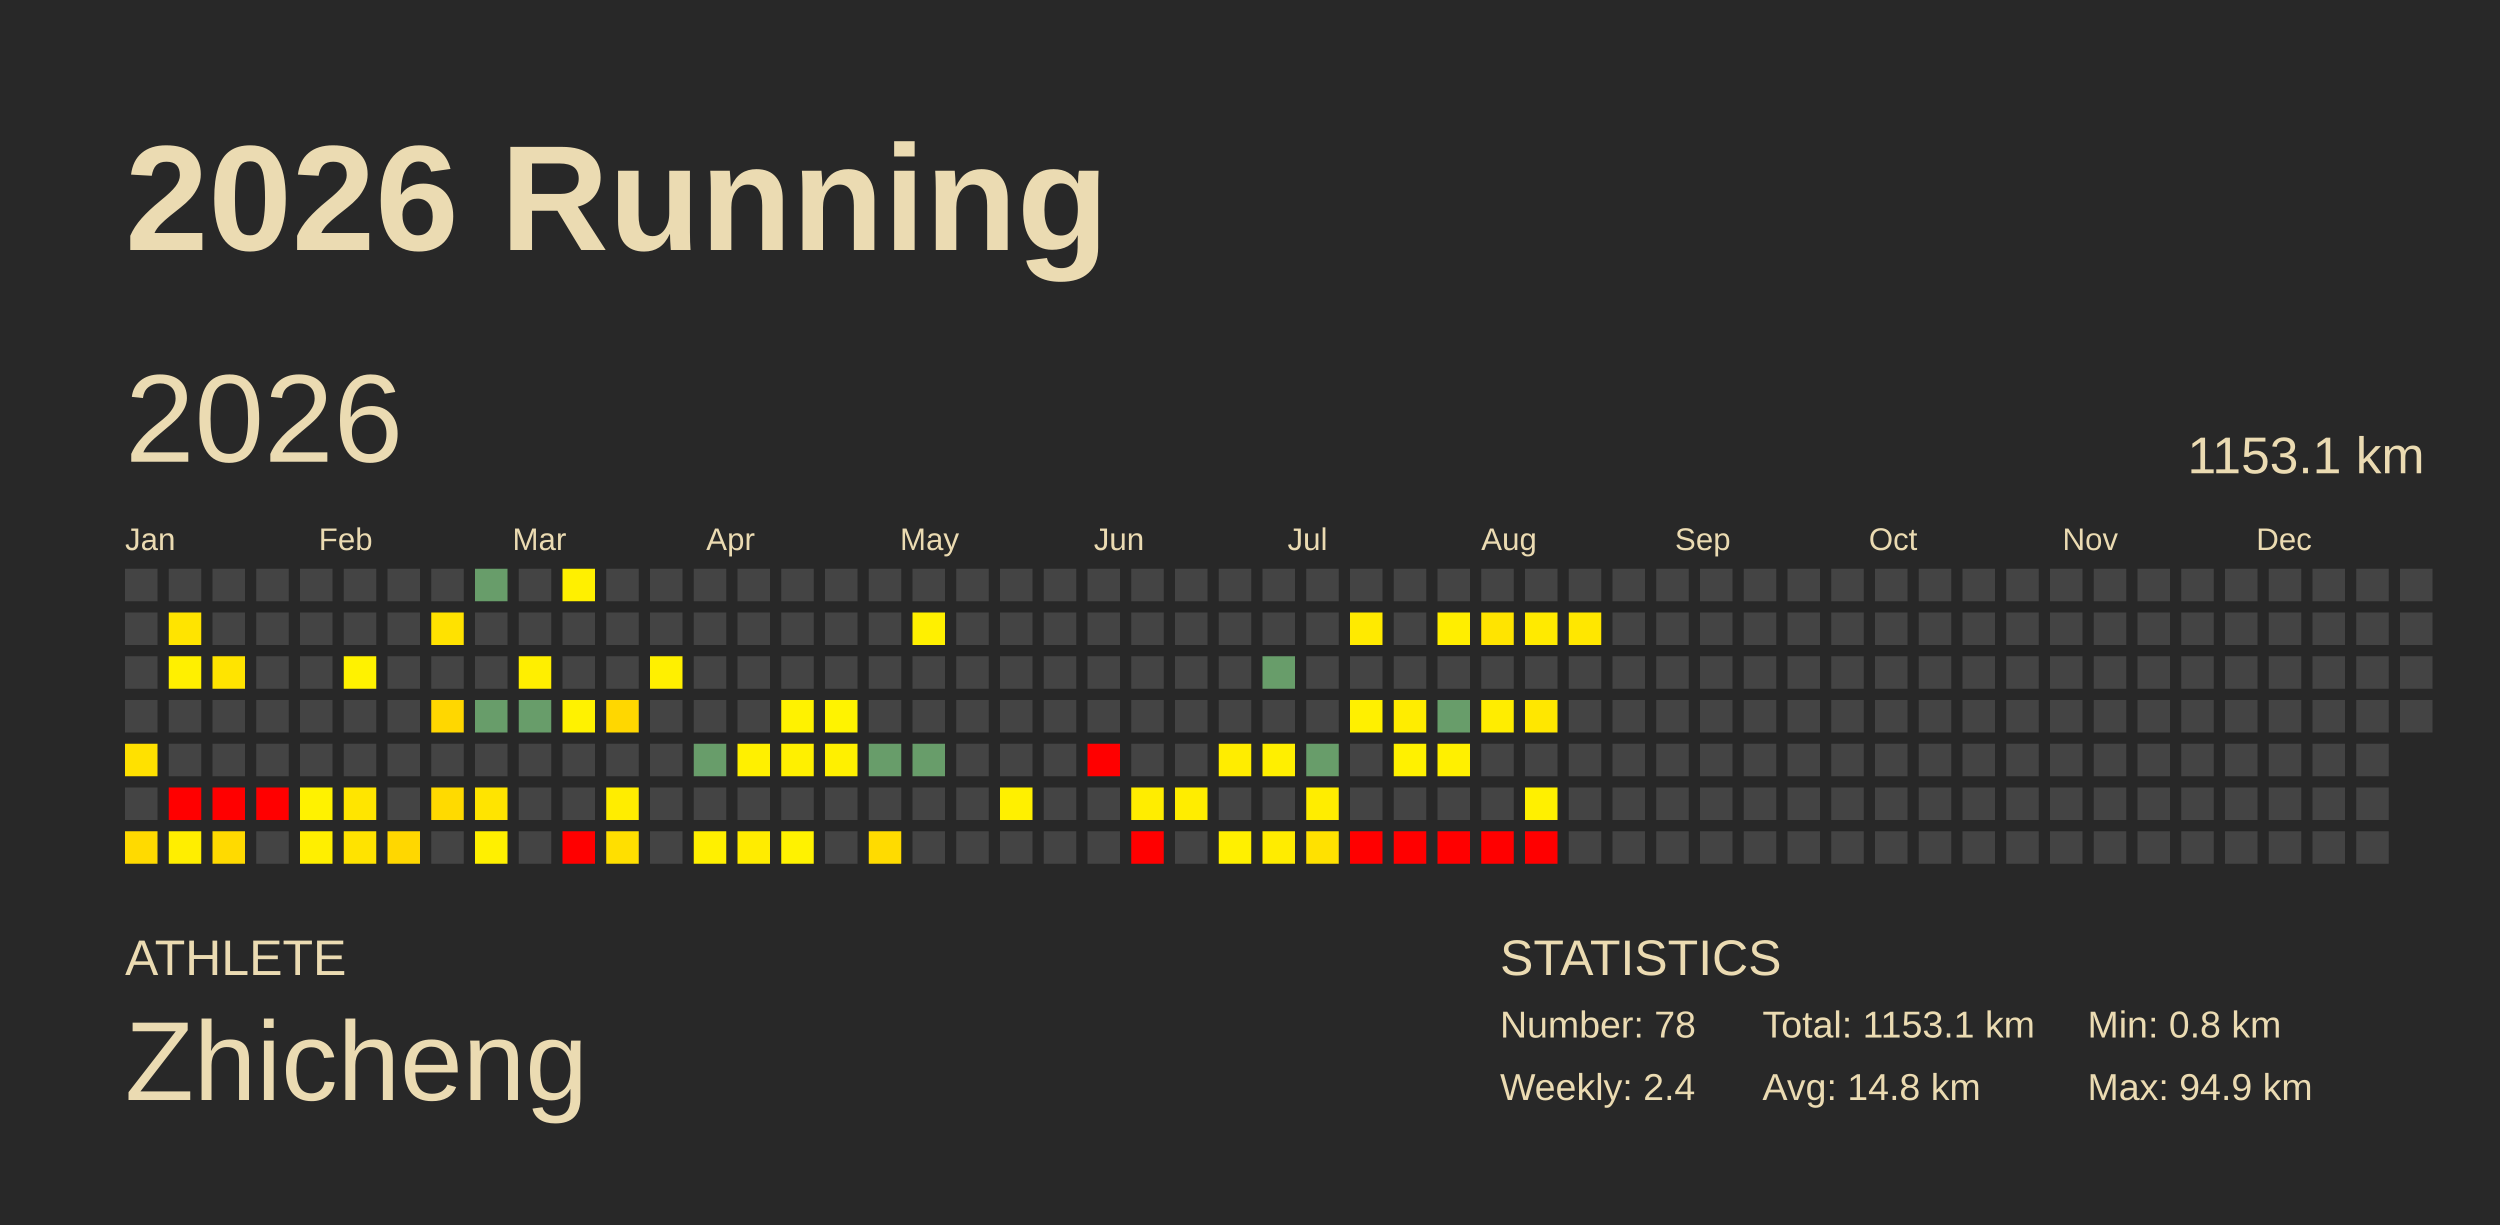
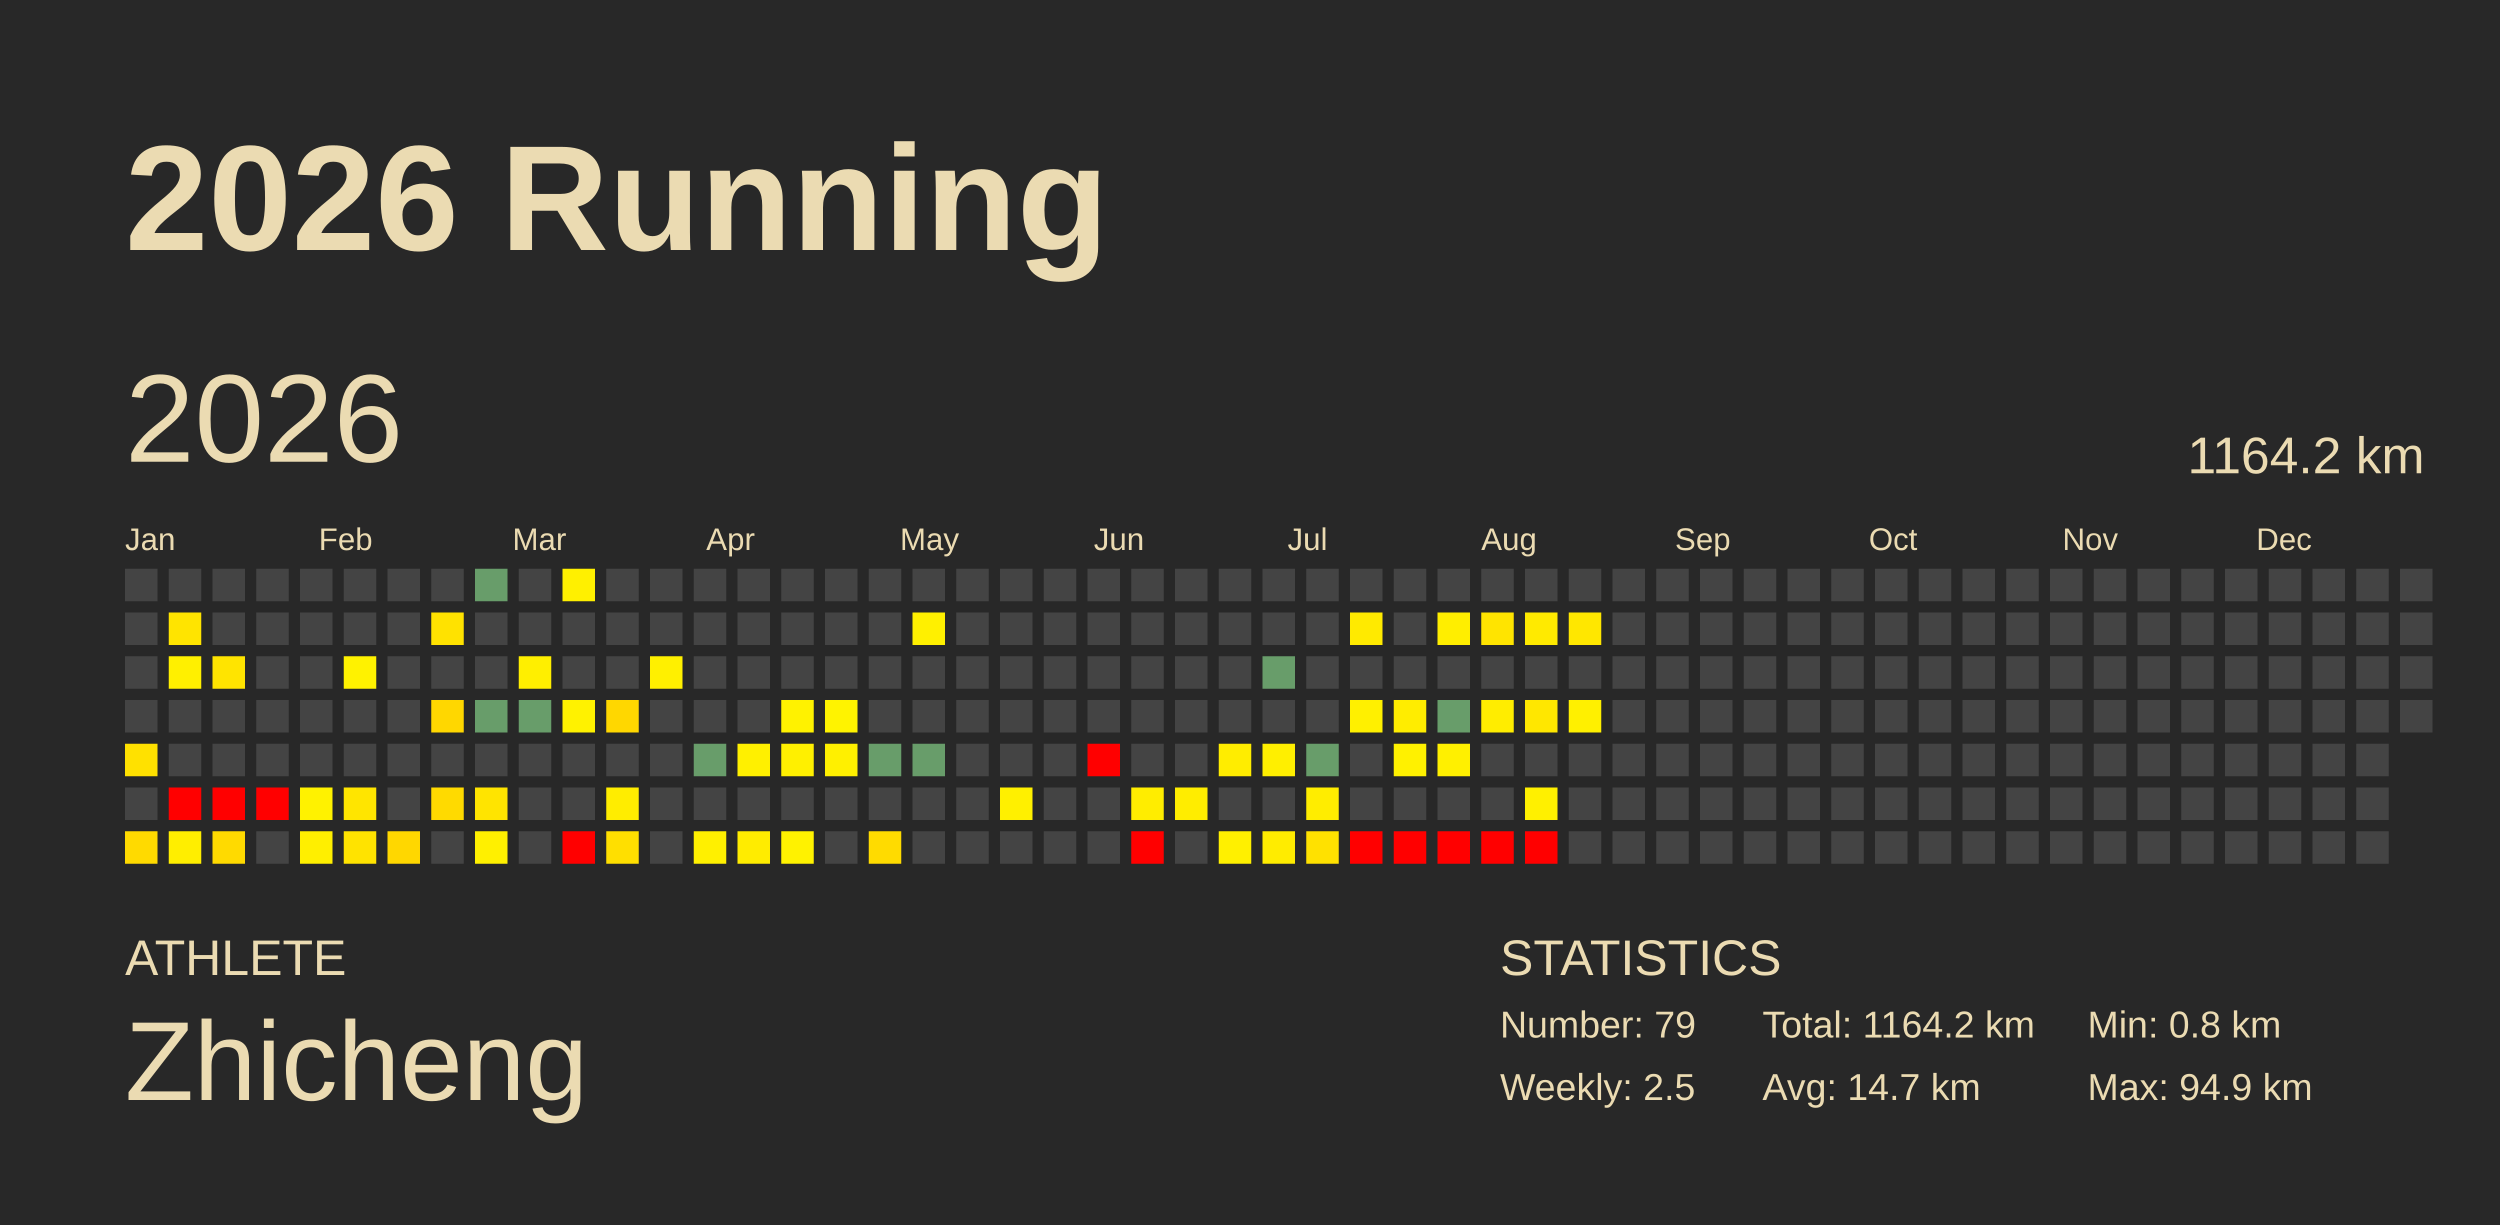
<svg xmlns="http://www.w3.org/2000/svg" baseProfile="full" height="98mm" version="1.1" viewBox="0,0,200,98" width="200mm">
  <defs />
  <rect fill="#282828" height="98" width="200" x="0" y="0" />
  <text fill="#ebdbb2" style="font-size:12px; font-family:Arial; font-weight:bold;" x="10" y="20">2026 Running</text>
  <text fill="#ebdbb2" style="font-size:4px; font-family:Arial" x="10" y="78">ATHLETE</text>
  <text fill="#ebdbb2" style="font-size:9px; font-family:Arial" x="10" y="88">Zhicheng</text>
  <text fill="#ebdbb2" style="font-size:4px; font-family:Arial" x="120" y="78">STATISTICS</text>
-   <text fill="#ebdbb2" style="font-size:3px; font-family:Arial" x="120" y="83">Number: 78</text>
-   <text fill="#ebdbb2" style="font-size:3px; font-family:Arial" x="120" y="88">Weekly: 2.4</text>
-   <text fill="#ebdbb2" style="font-size:3px; font-family:Arial" x="141" y="83">Total: 1153.1 km</text>
-   <text fill="#ebdbb2" style="font-size:3px; font-family:Arial" x="141" y="88">Avg: 14.8 km</text>
+   <text fill="#ebdbb2" style="font-size:3px; font-family:Arial" x="120" y="83">Number: 79</text>
+   <text fill="#ebdbb2" style="font-size:3px; font-family:Arial" x="120" y="88">Weekly: 2.5</text>
+   <text fill="#ebdbb2" style="font-size:3px; font-family:Arial" x="141" y="83">Total: 1164.2 km</text>
+   <text fill="#ebdbb2" style="font-size:3px; font-family:Arial" x="141" y="88">Avg: 14.7 km</text>
  <text fill="#ebdbb2" style="font-size:3px; font-family:Arial" x="167" y="83">Min: 0.8 km</text>
  <text fill="#ebdbb2" style="font-size:3px; font-family:Arial" x="167" y="88">Max: 94.9 km</text>
  <text dominant-baseline="hanging" fill="#ebdbb2" style="font-size:10.0px; font-family:Arial;" x="10" y="30">2026</text>
-   <text dominant-baseline="hanging" fill="#ebdbb2" style="font-size:4.125px; font-family:Arial;" x="175" y="35">1153.1 km</text>
+   <text dominant-baseline="hanging" fill="#ebdbb2" style="font-size:4.125px; font-family:Arial;" x="175" y="35">1164.2 km</text>
  <text fill="#ebdbb2" style="font-size:2.5px; font-family:Arial" x="10.0" y="44">Jan</text>
  <text fill="#ebdbb2" style="font-size:2.5px; font-family:Arial" x="25.5" y="44">Feb</text>
  <text fill="#ebdbb2" style="font-size:2.5px; font-family:Arial" x="41.0" y="44">Mar</text>
  <text fill="#ebdbb2" style="font-size:2.5px; font-family:Arial" x="56.5" y="44">Apr</text>
  <text fill="#ebdbb2" style="font-size:2.5px; font-family:Arial" x="72.0" y="44">May</text>
  <text fill="#ebdbb2" style="font-size:2.5px; font-family:Arial" x="87.5" y="44">Jun</text>
  <text fill="#ebdbb2" style="font-size:2.5px; font-family:Arial" x="103.0" y="44">Jul</text>
  <text fill="#ebdbb2" style="font-size:2.5px; font-family:Arial" x="118.5" y="44">Aug</text>
  <text fill="#ebdbb2" style="font-size:2.5px; font-family:Arial" x="134.0" y="44">Sep</text>
  <text fill="#ebdbb2" style="font-size:2.5px; font-family:Arial" x="149.5" y="44">Oct</text>
  <text fill="#ebdbb2" style="font-size:2.5px; font-family:Arial" x="165.0" y="44">Nov</text>
  <text fill="#ebdbb2" style="font-size:2.5px; font-family:Arial" x="180.5" y="44">Dec</text>
  <rect fill="#444444" height="2.6" width="2.6" x="10.0" y="45.5" />
  <rect fill="#444444" height="2.6" width="2.6" x="10.0" y="49.0" />
  <rect fill="#444444" height="2.6" width="2.6" x="10.0" y="52.5" />
  <rect fill="#444444" height="2.6" width="2.6" x="10.0" y="56.0" />
  <rect fill="#ffe100" height="2.6" width="2.6" x="10.0" y="59.5" />
  <rect fill="#444444" height="2.6" width="2.6" x="10.0" y="63.0" />
  <rect fill="#ffda00" height="2.6" width="2.6" x="10.0" y="66.5" />
  <rect fill="#444444" height="2.6" width="2.6" x="13.5" y="45.5" />
  <rect fill="#ffe400" height="2.6" width="2.6" x="13.5" y="49.0" />
  <rect fill="#fff000" height="2.6" width="2.6" x="13.5" y="52.5" />
  <rect fill="#444444" height="2.6" width="2.6" x="13.5" y="56.0" />
  <rect fill="#444444" height="2.6" width="2.6" x="13.5" y="59.5" />
  <rect fill="red" height="2.6" width="2.6" x="13.5" y="63.0" />
  <rect fill="#ffee00" height="2.6" width="2.6" x="13.5" y="66.5" />
  <rect fill="#444444" height="2.6" width="2.6" x="17.0" y="45.5" />
  <rect fill="#444444" height="2.6" width="2.6" x="17.0" y="49.0" />
  <rect fill="#ffe400" height="2.6" width="2.6" x="17.0" y="52.5" />
  <rect fill="#444444" height="2.6" width="2.6" x="17.0" y="56.0" />
  <rect fill="#444444" height="2.6" width="2.6" x="17.0" y="59.5" />
  <rect fill="red" height="2.6" width="2.6" x="17.0" y="63.0" />
  <rect fill="#ffda00" height="2.6" width="2.6" x="17.0" y="66.5" />
  <rect fill="#444444" height="2.6" width="2.6" x="20.5" y="45.5" />
  <rect fill="#444444" height="2.6" width="2.6" x="20.5" y="49.0" />
  <rect fill="#444444" height="2.6" width="2.6" x="20.5" y="52.5" />
  <rect fill="#444444" height="2.6" width="2.6" x="20.5" y="56.0" />
  <rect fill="#444444" height="2.6" width="2.6" x="20.5" y="59.5" />
  <rect fill="red" height="2.6" width="2.6" x="20.5" y="63.0" />
  <rect fill="#444444" height="2.6" width="2.6" x="20.5" y="66.5" />
  <rect fill="#444444" height="2.6" width="2.6" x="24.0" y="45.5" />
  <rect fill="#444444" height="2.6" width="2.6" x="24.0" y="49.0" />
  <rect fill="#444444" height="2.6" width="2.6" x="24.0" y="52.5" />
  <rect fill="#444444" height="2.6" width="2.6" x="24.0" y="56.0" />
  <rect fill="#444444" height="2.6" width="2.6" x="24.0" y="59.5" />
  <rect fill="#fff200" height="2.6" width="2.6" x="24.0" y="63.0" />
  <rect fill="#ffef00" height="2.6" width="2.6" x="24.0" y="66.5" />
  <rect fill="#444444" height="2.6" width="2.6" x="27.5" y="45.5" />
  <rect fill="#444444" height="2.6" width="2.6" x="27.5" y="49.0" />
  <rect fill="#fff200" height="2.6" width="2.6" x="27.5" y="52.5" />
  <rect fill="#444444" height="2.6" width="2.6" x="27.5" y="56.0" />
  <rect fill="#444444" height="2.6" width="2.6" x="27.5" y="59.5" />
  <rect fill="#ffe500" height="2.6" width="2.6" x="27.5" y="63.0" />
  <rect fill="#ffe300" height="2.6" width="2.6" x="27.5" y="66.5" />
  <rect fill="#444444" height="2.6" width="2.6" x="31.0" y="45.5" />
  <rect fill="#444444" height="2.6" width="2.6" x="31.0" y="49.0" />
  <rect fill="#444444" height="2.6" width="2.6" x="31.0" y="52.5" />
  <rect fill="#444444" height="2.6" width="2.6" x="31.0" y="56.0" />
  <rect fill="#444444" height="2.6" width="2.6" x="31.0" y="59.5" />
  <rect fill="#444444" height="2.6" width="2.6" x="31.0" y="63.0" />
  <rect fill="#ffd700" height="2.6" width="2.6" x="31.0" y="66.5" />
  <rect fill="#444444" height="2.6" width="2.6" x="34.5" y="45.5" />
  <rect fill="#ffe200" height="2.6" width="2.6" x="34.5" y="49.0" />
  <rect fill="#444444" height="2.6" width="2.6" x="34.5" y="52.5" />
  <rect fill="#ffd700" height="2.6" width="2.6" x="34.5" y="56.0" />
  <rect fill="#444444" height="2.6" width="2.6" x="34.5" y="59.5" />
  <rect fill="#ffda00" height="2.6" width="2.6" x="34.5" y="63.0" />
  <rect fill="#444444" height="2.6" width="2.6" x="34.5" y="66.5" />
  <rect fill="#689d6a" height="2.6" width="2.6" x="38.0" y="45.5" />
  <rect fill="#444444" height="2.6" width="2.6" x="38.0" y="49.0" />
  <rect fill="#444444" height="2.6" width="2.6" x="38.0" y="52.5" />
  <rect fill="#689d6a" height="2.6" width="2.6" x="38.0" y="56.0" />
  <rect fill="#444444" height="2.6" width="2.6" x="38.0" y="59.5" />
  <rect fill="#ffe400" height="2.6" width="2.6" x="38.0" y="63.0" />
  <rect fill="#fff000" height="2.6" width="2.6" x="38.0" y="66.5" />
  <rect fill="#444444" height="2.6" width="2.6" x="41.5" y="45.5" />
  <rect fill="#444444" height="2.6" width="2.6" x="41.5" y="49.0" />
  <rect fill="#ffef00" height="2.6" width="2.6" x="41.5" y="52.5" />
  <rect fill="#689d6a" height="2.6" width="2.6" x="41.5" y="56.0" />
  <rect fill="#444444" height="2.6" width="2.6" x="41.5" y="59.5" />
  <rect fill="#444444" height="2.6" width="2.6" x="41.5" y="63.0" />
  <rect fill="#444444" height="2.6" width="2.6" x="41.5" y="66.5" />
  <rect fill="#fff000" height="2.6" width="2.6" x="45.0" y="45.5" />
  <rect fill="#444444" height="2.6" width="2.6" x="45.0" y="49.0" />
  <rect fill="#444444" height="2.6" width="2.6" x="45.0" y="52.5" />
  <rect fill="#fff200" height="2.6" width="2.6" x="45.0" y="56.0" />
  <rect fill="#444444" height="2.6" width="2.6" x="45.0" y="59.5" />
  <rect fill="#444444" height="2.6" width="2.6" x="45.0" y="63.0" />
  <rect fill="red" height="2.6" width="2.6" x="45.0" y="66.5" />
  <rect fill="#444444" height="2.6" width="2.6" x="48.5" y="45.5" />
  <rect fill="#444444" height="2.6" width="2.6" x="48.5" y="49.0" />
  <rect fill="#444444" height="2.6" width="2.6" x="48.5" y="52.5" />
  <rect fill="#ffd700" height="2.6" width="2.6" x="48.5" y="56.0" />
  <rect fill="#444444" height="2.6" width="2.6" x="48.5" y="59.5" />
  <rect fill="#ffed00" height="2.6" width="2.6" x="48.5" y="63.0" />
  <rect fill="#ffdf00" height="2.6" width="2.6" x="48.5" y="66.5" />
  <rect fill="#444444" height="2.6" width="2.6" x="52.0" y="45.5" />
  <rect fill="#444444" height="2.6" width="2.6" x="52.0" y="49.0" />
  <rect fill="#fff000" height="2.6" width="2.6" x="52.0" y="52.5" />
  <rect fill="#444444" height="2.6" width="2.6" x="52.0" y="56.0" />
  <rect fill="#444444" height="2.6" width="2.6" x="52.0" y="59.5" />
  <rect fill="#444444" height="2.6" width="2.6" x="52.0" y="63.0" />
  <rect fill="#444444" height="2.6" width="2.6" x="52.0" y="66.5" />
  <rect fill="#444444" height="2.6" width="2.6" x="55.5" y="45.5" />
  <rect fill="#444444" height="2.6" width="2.6" x="55.5" y="49.0" />
  <rect fill="#444444" height="2.6" width="2.6" x="55.5" y="52.5" />
  <rect fill="#444444" height="2.6" width="2.6" x="55.5" y="56.0" />
  <rect fill="#689d6a" height="2.6" width="2.6" x="55.5" y="59.5" />
  <rect fill="#444444" height="2.6" width="2.6" x="55.5" y="63.0" />
  <rect fill="#fff000" height="2.6" width="2.6" x="55.5" y="66.5" />
  <rect fill="#444444" height="2.6" width="2.6" x="59.0" y="45.5" />
  <rect fill="#444444" height="2.6" width="2.6" x="59.0" y="49.0" />
  <rect fill="#444444" height="2.6" width="2.6" x="59.0" y="52.5" />
  <rect fill="#444444" height="2.6" width="2.6" x="59.0" y="56.0" />
  <rect fill="#fff000" height="2.6" width="2.6" x="59.0" y="59.5" />
  <rect fill="#444444" height="2.6" width="2.6" x="59.0" y="63.0" />
  <rect fill="#ffec00" height="2.6" width="2.6" x="59.0" y="66.5" />
  <rect fill="#444444" height="2.6" width="2.6" x="62.5" y="45.5" />
  <rect fill="#444444" height="2.6" width="2.6" x="62.5" y="49.0" />
  <rect fill="#444444" height="2.6" width="2.6" x="62.5" y="52.5" />
  <rect fill="#fff200" height="2.6" width="2.6" x="62.5" y="56.0" />
  <rect fill="#fff000" height="2.6" width="2.6" x="62.5" y="59.5" />
  <rect fill="#444444" height="2.6" width="2.6" x="62.5" y="63.0" />
  <rect fill="#fff200" height="2.6" width="2.6" x="62.5" y="66.5" />
  <rect fill="#444444" height="2.6" width="2.6" x="66.0" y="45.5" />
  <rect fill="#444444" height="2.6" width="2.6" x="66.0" y="49.0" />
  <rect fill="#444444" height="2.6" width="2.6" x="66.0" y="52.5" />
  <rect fill="#fff300" height="2.6" width="2.6" x="66.0" y="56.0" />
  <rect fill="#fff000" height="2.6" width="2.6" x="66.0" y="59.5" />
  <rect fill="#444444" height="2.6" width="2.6" x="66.0" y="63.0" />
  <rect fill="#444444" height="2.6" width="2.6" x="66.0" y="66.5" />
  <rect fill="#444444" height="2.6" width="2.6" x="69.5" y="45.5" />
  <rect fill="#444444" height="2.6" width="2.6" x="69.5" y="49.0" />
  <rect fill="#444444" height="2.6" width="2.6" x="69.5" y="52.5" />
  <rect fill="#444444" height="2.6" width="2.6" x="69.5" y="56.0" />
  <rect fill="#689d6a" height="2.6" width="2.6" x="69.5" y="59.5" />
  <rect fill="#444444" height="2.6" width="2.6" x="69.5" y="63.0" />
  <rect fill="#ffdb00" height="2.6" width="2.6" x="69.5" y="66.5" />
  <rect fill="#444444" height="2.6" width="2.6" x="73.0" y="45.5" />
  <rect fill="#fff000" height="2.6" width="2.6" x="73.0" y="49.0" />
  <rect fill="#444444" height="2.6" width="2.6" x="73.0" y="52.5" />
  <rect fill="#444444" height="2.6" width="2.6" x="73.0" y="56.0" />
  <rect fill="#689d6a" height="2.6" width="2.6" x="73.0" y="59.5" />
  <rect fill="#444444" height="2.6" width="2.6" x="73.0" y="63.0" />
  <rect fill="#444444" height="2.6" width="2.6" x="73.0" y="66.5" />
  <rect fill="#444444" height="2.6" width="2.6" x="76.5" y="45.5" />
  <rect fill="#444444" height="2.6" width="2.6" x="76.5" y="49.0" />
  <rect fill="#444444" height="2.6" width="2.6" x="76.5" y="52.5" />
  <rect fill="#444444" height="2.6" width="2.6" x="76.5" y="56.0" />
  <rect fill="#444444" height="2.6" width="2.6" x="76.5" y="59.5" />
  <rect fill="#444444" height="2.6" width="2.6" x="76.5" y="63.0" />
  <rect fill="#444444" height="2.6" width="2.6" x="76.5" y="66.5" />
  <rect fill="#444444" height="2.6" width="2.6" x="80.0" y="45.5" />
  <rect fill="#444444" height="2.6" width="2.6" x="80.0" y="49.0" />
  <rect fill="#444444" height="2.6" width="2.6" x="80.0" y="52.5" />
  <rect fill="#444444" height="2.6" width="2.6" x="80.0" y="56.0" />
  <rect fill="#444444" height="2.6" width="2.6" x="80.0" y="59.5" />
  <rect fill="#fff000" height="2.6" width="2.6" x="80.0" y="63.0" />
  <rect fill="#444444" height="2.6" width="2.6" x="80.0" y="66.5" />
  <rect fill="#444444" height="2.6" width="2.6" x="83.5" y="45.5" />
  <rect fill="#444444" height="2.6" width="2.6" x="83.5" y="49.0" />
  <rect fill="#444444" height="2.6" width="2.6" x="83.5" y="52.5" />
  <rect fill="#444444" height="2.6" width="2.6" x="83.5" y="56.0" />
  <rect fill="#444444" height="2.6" width="2.6" x="83.5" y="59.5" />
  <rect fill="#444444" height="2.6" width="2.6" x="83.5" y="63.0" />
  <rect fill="#444444" height="2.6" width="2.6" x="83.5" y="66.5" />
  <rect fill="#444444" height="2.6" width="2.6" x="87.0" y="45.5" />
  <rect fill="#444444" height="2.6" width="2.6" x="87.0" y="49.0" />
  <rect fill="#444444" height="2.6" width="2.6" x="87.0" y="52.5" />
  <rect fill="#444444" height="2.6" width="2.6" x="87.0" y="56.0" />
  <rect fill="red" height="2.6" width="2.6" x="87.0" y="59.5" />
  <rect fill="#444444" height="2.6" width="2.6" x="87.0" y="63.0" />
  <rect fill="#444444" height="2.6" width="2.6" x="87.0" y="66.5" />
  <rect fill="#444444" height="2.6" width="2.6" x="90.5" y="45.5" />
  <rect fill="#444444" height="2.6" width="2.6" x="90.5" y="49.0" />
  <rect fill="#444444" height="2.6" width="2.6" x="90.5" y="52.5" />
  <rect fill="#444444" height="2.6" width="2.6" x="90.5" y="56.0" />
  <rect fill="#444444" height="2.6" width="2.6" x="90.5" y="59.5" />
  <rect fill="#ffed00" height="2.6" width="2.6" x="90.5" y="63.0" />
  <rect fill="red" height="2.6" width="2.6" x="90.5" y="66.5" />
  <rect fill="#444444" height="2.6" width="2.6" x="94.0" y="45.5" />
  <rect fill="#444444" height="2.6" width="2.6" x="94.0" y="49.0" />
  <rect fill="#444444" height="2.6" width="2.6" x="94.0" y="52.5" />
  <rect fill="#444444" height="2.6" width="2.6" x="94.0" y="56.0" />
  <rect fill="#444444" height="2.6" width="2.6" x="94.0" y="59.5" />
  <rect fill="#ffed00" height="2.6" width="2.6" x="94.0" y="63.0" />
  <rect fill="#444444" height="2.6" width="2.6" x="94.0" y="66.5" />
  <rect fill="#444444" height="2.6" width="2.6" x="97.5" y="45.5" />
  <rect fill="#444444" height="2.6" width="2.6" x="97.5" y="49.0" />
  <rect fill="#444444" height="2.6" width="2.6" x="97.5" y="52.5" />
  <rect fill="#444444" height="2.6" width="2.6" x="97.5" y="56.0" />
  <rect fill="#ffed00" height="2.6" width="2.6" x="97.5" y="59.5" />
  <rect fill="#444444" height="2.6" width="2.6" x="97.5" y="63.0" />
  <rect fill="#fff000" height="2.6" width="2.6" x="97.5" y="66.5" />
  <rect fill="#444444" height="2.6" width="2.6" x="101.0" y="45.5" />
  <rect fill="#444444" height="2.6" width="2.6" x="101.0" y="49.0" />
  <rect fill="#689d6a" height="2.6" width="2.6" x="101.0" y="52.5" />
  <rect fill="#444444" height="2.6" width="2.6" x="101.0" y="56.0" />
  <rect fill="#ffef00" height="2.6" width="2.6" x="101.0" y="59.5" />
  <rect fill="#444444" height="2.6" width="2.6" x="101.0" y="63.0" />
  <rect fill="#ffec00" height="2.6" width="2.6" x="101.0" y="66.5" />
  <rect fill="#444444" height="2.6" width="2.6" x="104.5" y="45.5" />
  <rect fill="#444444" height="2.6" width="2.6" x="104.5" y="49.0" />
  <rect fill="#444444" height="2.6" width="2.6" x="104.5" y="52.5" />
  <rect fill="#444444" height="2.6" width="2.6" x="104.5" y="56.0" />
  <rect fill="#689d6a" height="2.6" width="2.6" x="104.5" y="59.5" />
  <rect fill="#ffed00" height="2.6" width="2.6" x="104.5" y="63.0" />
  <rect fill="#ffe100" height="2.6" width="2.6" x="104.5" y="66.5" />
  <rect fill="#444444" height="2.6" width="2.6" x="108.0" y="45.5" />
  <rect fill="#ffea00" height="2.6" width="2.6" x="108.0" y="49.0" />
  <rect fill="#444444" height="2.6" width="2.6" x="108.0" y="52.5" />
  <rect fill="#fff000" height="2.6" width="2.6" x="108.0" y="56.0" />
  <rect fill="#444444" height="2.6" width="2.6" x="108.0" y="59.5" />
  <rect fill="#444444" height="2.6" width="2.6" x="108.0" y="63.0" />
  <rect fill="red" height="2.6" width="2.6" x="108.0" y="66.5" />
  <rect fill="#444444" height="2.6" width="2.6" x="111.5" y="45.5" />
  <rect fill="#444444" height="2.6" width="2.6" x="111.5" y="49.0" />
  <rect fill="#444444" height="2.6" width="2.6" x="111.5" y="52.5" />
  <rect fill="#ffed00" height="2.6" width="2.6" x="111.5" y="56.0" />
  <rect fill="#fff100" height="2.6" width="2.6" x="111.5" y="59.5" />
  <rect fill="#444444" height="2.6" width="2.6" x="111.5" y="63.0" />
  <rect fill="red" height="2.6" width="2.6" x="111.5" y="66.5" />
  <rect fill="#444444" height="2.6" width="2.6" x="115.0" y="45.5" />
  <rect fill="#ffee00" height="2.6" width="2.6" x="115.0" y="49.0" />
  <rect fill="#444444" height="2.6" width="2.6" x="115.0" y="52.5" />
  <rect fill="#689d6a" height="2.6" width="2.6" x="115.0" y="56.0" />
  <rect fill="#fff000" height="2.6" width="2.6" x="115.0" y="59.5" />
  <rect fill="#444444" height="2.6" width="2.6" x="115.0" y="63.0" />
  <rect fill="red" height="2.6" width="2.6" x="115.0" y="66.5" />
  <rect fill="#444444" height="2.6" width="2.6" x="118.5" y="45.5" />
  <rect fill="#ffe400" height="2.6" width="2.6" x="118.5" y="49.0" />
  <rect fill="#444444" height="2.6" width="2.6" x="118.5" y="52.5" />
  <rect fill="#ffed00" height="2.6" width="2.6" x="118.5" y="56.0" />
  <rect fill="#444444" height="2.6" width="2.6" x="118.5" y="59.5" />
  <rect fill="#444444" height="2.6" width="2.6" x="118.5" y="63.0" />
  <rect fill="red" height="2.6" width="2.6" x="118.5" y="66.5" />
  <rect fill="#444444" height="2.6" width="2.6" x="122.0" y="45.5" />
  <rect fill="#ffea00" height="2.6" width="2.6" x="122.0" y="49.0" />
  <rect fill="#444444" height="2.6" width="2.6" x="122.0" y="52.5" />
  <rect fill="#ffe700" height="2.6" width="2.6" x="122.0" y="56.0" />
  <rect fill="#444444" height="2.6" width="2.6" x="122.0" y="59.5" />
  <rect fill="#fff000" height="2.6" width="2.6" x="122.0" y="63.0" />
  <rect fill="red" height="2.6" width="2.6" x="122.0" y="66.5" />
  <rect fill="#444444" height="2.6" width="2.6" x="125.5" y="45.5" />
  <rect fill="#ffe700" height="2.6" width="2.6" x="125.5" y="49.0" />
  <rect fill="#444444" height="2.6" width="2.6" x="125.5" y="52.5" />
-   <rect fill="#444444" height="2.6" width="2.6" x="125.5" y="56.0" />
+   <rect fill="#fff000" height="2.6" width="2.6" x="125.5" y="56.0" />
  <rect fill="#444444" height="2.6" width="2.6" x="125.5" y="59.5" />
  <rect fill="#444444" height="2.6" width="2.6" x="125.5" y="63.0" />
  <rect fill="#444444" height="2.6" width="2.6" x="125.5" y="66.5" />
  <rect fill="#444444" height="2.6" width="2.6" x="129.0" y="45.5" />
  <rect fill="#444444" height="2.6" width="2.6" x="129.0" y="49.0" />
  <rect fill="#444444" height="2.6" width="2.6" x="129.0" y="52.5" />
  <rect fill="#444444" height="2.6" width="2.6" x="129.0" y="56.0" />
  <rect fill="#444444" height="2.6" width="2.6" x="129.0" y="59.5" />
  <rect fill="#444444" height="2.6" width="2.6" x="129.0" y="63.0" />
  <rect fill="#444444" height="2.6" width="2.6" x="129.0" y="66.5" />
  <rect fill="#444444" height="2.6" width="2.6" x="132.5" y="45.5" />
  <rect fill="#444444" height="2.6" width="2.6" x="132.5" y="49.0" />
  <rect fill="#444444" height="2.6" width="2.6" x="132.5" y="52.5" />
  <rect fill="#444444" height="2.6" width="2.6" x="132.5" y="56.0" />
  <rect fill="#444444" height="2.6" width="2.6" x="132.5" y="59.5" />
  <rect fill="#444444" height="2.6" width="2.6" x="132.5" y="63.0" />
  <rect fill="#444444" height="2.6" width="2.6" x="132.5" y="66.5" />
  <rect fill="#444444" height="2.6" width="2.6" x="136.0" y="45.5" />
  <rect fill="#444444" height="2.6" width="2.6" x="136.0" y="49.0" />
  <rect fill="#444444" height="2.6" width="2.6" x="136.0" y="52.5" />
  <rect fill="#444444" height="2.6" width="2.6" x="136.0" y="56.0" />
  <rect fill="#444444" height="2.6" width="2.6" x="136.0" y="59.5" />
  <rect fill="#444444" height="2.6" width="2.6" x="136.0" y="63.0" />
  <rect fill="#444444" height="2.6" width="2.6" x="136.0" y="66.5" />
  <rect fill="#444444" height="2.6" width="2.6" x="139.5" y="45.5" />
  <rect fill="#444444" height="2.6" width="2.6" x="139.5" y="49.0" />
  <rect fill="#444444" height="2.6" width="2.6" x="139.5" y="52.5" />
  <rect fill="#444444" height="2.6" width="2.6" x="139.5" y="56.0" />
  <rect fill="#444444" height="2.6" width="2.6" x="139.5" y="59.5" />
  <rect fill="#444444" height="2.6" width="2.6" x="139.5" y="63.0" />
  <rect fill="#444444" height="2.6" width="2.6" x="139.5" y="66.5" />
  <rect fill="#444444" height="2.6" width="2.6" x="143.0" y="45.5" />
  <rect fill="#444444" height="2.6" width="2.6" x="143.0" y="49.0" />
  <rect fill="#444444" height="2.6" width="2.6" x="143.0" y="52.5" />
  <rect fill="#444444" height="2.6" width="2.6" x="143.0" y="56.0" />
  <rect fill="#444444" height="2.6" width="2.6" x="143.0" y="59.5" />
  <rect fill="#444444" height="2.6" width="2.6" x="143.0" y="63.0" />
  <rect fill="#444444" height="2.6" width="2.6" x="143.0" y="66.5" />
  <rect fill="#444444" height="2.6" width="2.6" x="146.5" y="45.5" />
  <rect fill="#444444" height="2.6" width="2.6" x="146.5" y="49.0" />
  <rect fill="#444444" height="2.6" width="2.6" x="146.5" y="52.5" />
  <rect fill="#444444" height="2.6" width="2.6" x="146.5" y="56.0" />
  <rect fill="#444444" height="2.6" width="2.6" x="146.5" y="59.5" />
  <rect fill="#444444" height="2.6" width="2.6" x="146.5" y="63.0" />
  <rect fill="#444444" height="2.6" width="2.6" x="146.5" y="66.5" />
  <rect fill="#444444" height="2.6" width="2.6" x="150.0" y="45.5" />
  <rect fill="#444444" height="2.6" width="2.6" x="150.0" y="49.0" />
  <rect fill="#444444" height="2.6" width="2.6" x="150.0" y="52.5" />
  <rect fill="#444444" height="2.6" width="2.6" x="150.0" y="56.0" />
  <rect fill="#444444" height="2.6" width="2.6" x="150.0" y="59.5" />
  <rect fill="#444444" height="2.6" width="2.6" x="150.0" y="63.0" />
  <rect fill="#444444" height="2.6" width="2.6" x="150.0" y="66.5" />
  <rect fill="#444444" height="2.6" width="2.6" x="153.5" y="45.5" />
  <rect fill="#444444" height="2.6" width="2.6" x="153.5" y="49.0" />
  <rect fill="#444444" height="2.6" width="2.6" x="153.5" y="52.5" />
  <rect fill="#444444" height="2.6" width="2.6" x="153.5" y="56.0" />
  <rect fill="#444444" height="2.6" width="2.6" x="153.5" y="59.5" />
  <rect fill="#444444" height="2.6" width="2.6" x="153.5" y="63.0" />
  <rect fill="#444444" height="2.6" width="2.6" x="153.5" y="66.5" />
  <rect fill="#444444" height="2.6" width="2.6" x="157.0" y="45.5" />
  <rect fill="#444444" height="2.6" width="2.6" x="157.0" y="49.0" />
  <rect fill="#444444" height="2.6" width="2.6" x="157.0" y="52.5" />
  <rect fill="#444444" height="2.6" width="2.6" x="157.0" y="56.0" />
  <rect fill="#444444" height="2.6" width="2.6" x="157.0" y="59.5" />
  <rect fill="#444444" height="2.6" width="2.6" x="157.0" y="63.0" />
  <rect fill="#444444" height="2.6" width="2.6" x="157.0" y="66.5" />
  <rect fill="#444444" height="2.6" width="2.6" x="160.5" y="45.5" />
  <rect fill="#444444" height="2.6" width="2.6" x="160.5" y="49.0" />
  <rect fill="#444444" height="2.6" width="2.6" x="160.5" y="52.5" />
  <rect fill="#444444" height="2.6" width="2.6" x="160.5" y="56.0" />
  <rect fill="#444444" height="2.6" width="2.6" x="160.5" y="59.5" />
  <rect fill="#444444" height="2.6" width="2.6" x="160.5" y="63.0" />
  <rect fill="#444444" height="2.6" width="2.6" x="160.5" y="66.5" />
  <rect fill="#444444" height="2.6" width="2.6" x="164.0" y="45.5" />
  <rect fill="#444444" height="2.6" width="2.6" x="164.0" y="49.0" />
  <rect fill="#444444" height="2.6" width="2.6" x="164.0" y="52.5" />
  <rect fill="#444444" height="2.6" width="2.6" x="164.0" y="56.0" />
  <rect fill="#444444" height="2.6" width="2.6" x="164.0" y="59.5" />
  <rect fill="#444444" height="2.6" width="2.6" x="164.0" y="63.0" />
  <rect fill="#444444" height="2.6" width="2.6" x="164.0" y="66.5" />
  <rect fill="#444444" height="2.6" width="2.6" x="167.5" y="45.5" />
  <rect fill="#444444" height="2.6" width="2.6" x="167.5" y="49.0" />
  <rect fill="#444444" height="2.6" width="2.6" x="167.5" y="52.5" />
  <rect fill="#444444" height="2.6" width="2.6" x="167.5" y="56.0" />
  <rect fill="#444444" height="2.6" width="2.6" x="167.5" y="59.5" />
  <rect fill="#444444" height="2.6" width="2.6" x="167.5" y="63.0" />
  <rect fill="#444444" height="2.6" width="2.6" x="167.5" y="66.5" />
  <rect fill="#444444" height="2.6" width="2.6" x="171.0" y="45.5" />
  <rect fill="#444444" height="2.6" width="2.6" x="171.0" y="49.0" />
  <rect fill="#444444" height="2.6" width="2.6" x="171.0" y="52.5" />
  <rect fill="#444444" height="2.6" width="2.6" x="171.0" y="56.0" />
  <rect fill="#444444" height="2.6" width="2.6" x="171.0" y="59.5" />
  <rect fill="#444444" height="2.6" width="2.6" x="171.0" y="63.0" />
  <rect fill="#444444" height="2.6" width="2.6" x="171.0" y="66.5" />
  <rect fill="#444444" height="2.6" width="2.6" x="174.5" y="45.5" />
  <rect fill="#444444" height="2.6" width="2.6" x="174.5" y="49.0" />
  <rect fill="#444444" height="2.6" width="2.6" x="174.5" y="52.5" />
  <rect fill="#444444" height="2.6" width="2.6" x="174.5" y="56.0" />
  <rect fill="#444444" height="2.6" width="2.6" x="174.5" y="59.5" />
  <rect fill="#444444" height="2.6" width="2.6" x="174.5" y="63.0" />
  <rect fill="#444444" height="2.6" width="2.6" x="174.5" y="66.5" />
  <rect fill="#444444" height="2.6" width="2.6" x="178.0" y="45.5" />
  <rect fill="#444444" height="2.6" width="2.6" x="178.0" y="49.0" />
  <rect fill="#444444" height="2.6" width="2.6" x="178.0" y="52.5" />
  <rect fill="#444444" height="2.6" width="2.6" x="178.0" y="56.0" />
  <rect fill="#444444" height="2.6" width="2.6" x="178.0" y="59.5" />
  <rect fill="#444444" height="2.6" width="2.6" x="178.0" y="63.0" />
  <rect fill="#444444" height="2.6" width="2.6" x="178.0" y="66.5" />
  <rect fill="#444444" height="2.6" width="2.6" x="181.5" y="45.5" />
  <rect fill="#444444" height="2.6" width="2.6" x="181.5" y="49.0" />
  <rect fill="#444444" height="2.6" width="2.6" x="181.5" y="52.5" />
  <rect fill="#444444" height="2.6" width="2.6" x="181.5" y="56.0" />
  <rect fill="#444444" height="2.6" width="2.6" x="181.5" y="59.5" />
  <rect fill="#444444" height="2.6" width="2.6" x="181.5" y="63.0" />
  <rect fill="#444444" height="2.6" width="2.6" x="181.5" y="66.5" />
  <rect fill="#444444" height="2.6" width="2.6" x="185.0" y="45.5" />
  <rect fill="#444444" height="2.6" width="2.6" x="185.0" y="49.0" />
  <rect fill="#444444" height="2.6" width="2.6" x="185.0" y="52.5" />
  <rect fill="#444444" height="2.6" width="2.6" x="185.0" y="56.0" />
  <rect fill="#444444" height="2.6" width="2.6" x="185.0" y="59.5" />
  <rect fill="#444444" height="2.6" width="2.6" x="185.0" y="63.0" />
  <rect fill="#444444" height="2.6" width="2.6" x="185.0" y="66.5" />
  <rect fill="#444444" height="2.6" width="2.6" x="188.5" y="45.5" />
  <rect fill="#444444" height="2.6" width="2.6" x="188.5" y="49.0" />
  <rect fill="#444444" height="2.6" width="2.6" x="188.5" y="52.5" />
  <rect fill="#444444" height="2.6" width="2.6" x="188.5" y="56.0" />
  <rect fill="#444444" height="2.6" width="2.6" x="188.5" y="59.5" />
  <rect fill="#444444" height="2.6" width="2.6" x="188.5" y="63.0" />
  <rect fill="#444444" height="2.6" width="2.6" x="188.5" y="66.5" />
  <rect fill="#444444" height="2.6" width="2.6" x="192.0" y="45.5" />
  <rect fill="#444444" height="2.6" width="2.6" x="192.0" y="49.0" />
  <rect fill="#444444" height="2.6" width="2.6" x="192.0" y="52.5" />
  <rect fill="#444444" height="2.6" width="2.6" x="192.0" y="56.0" />
</svg>
